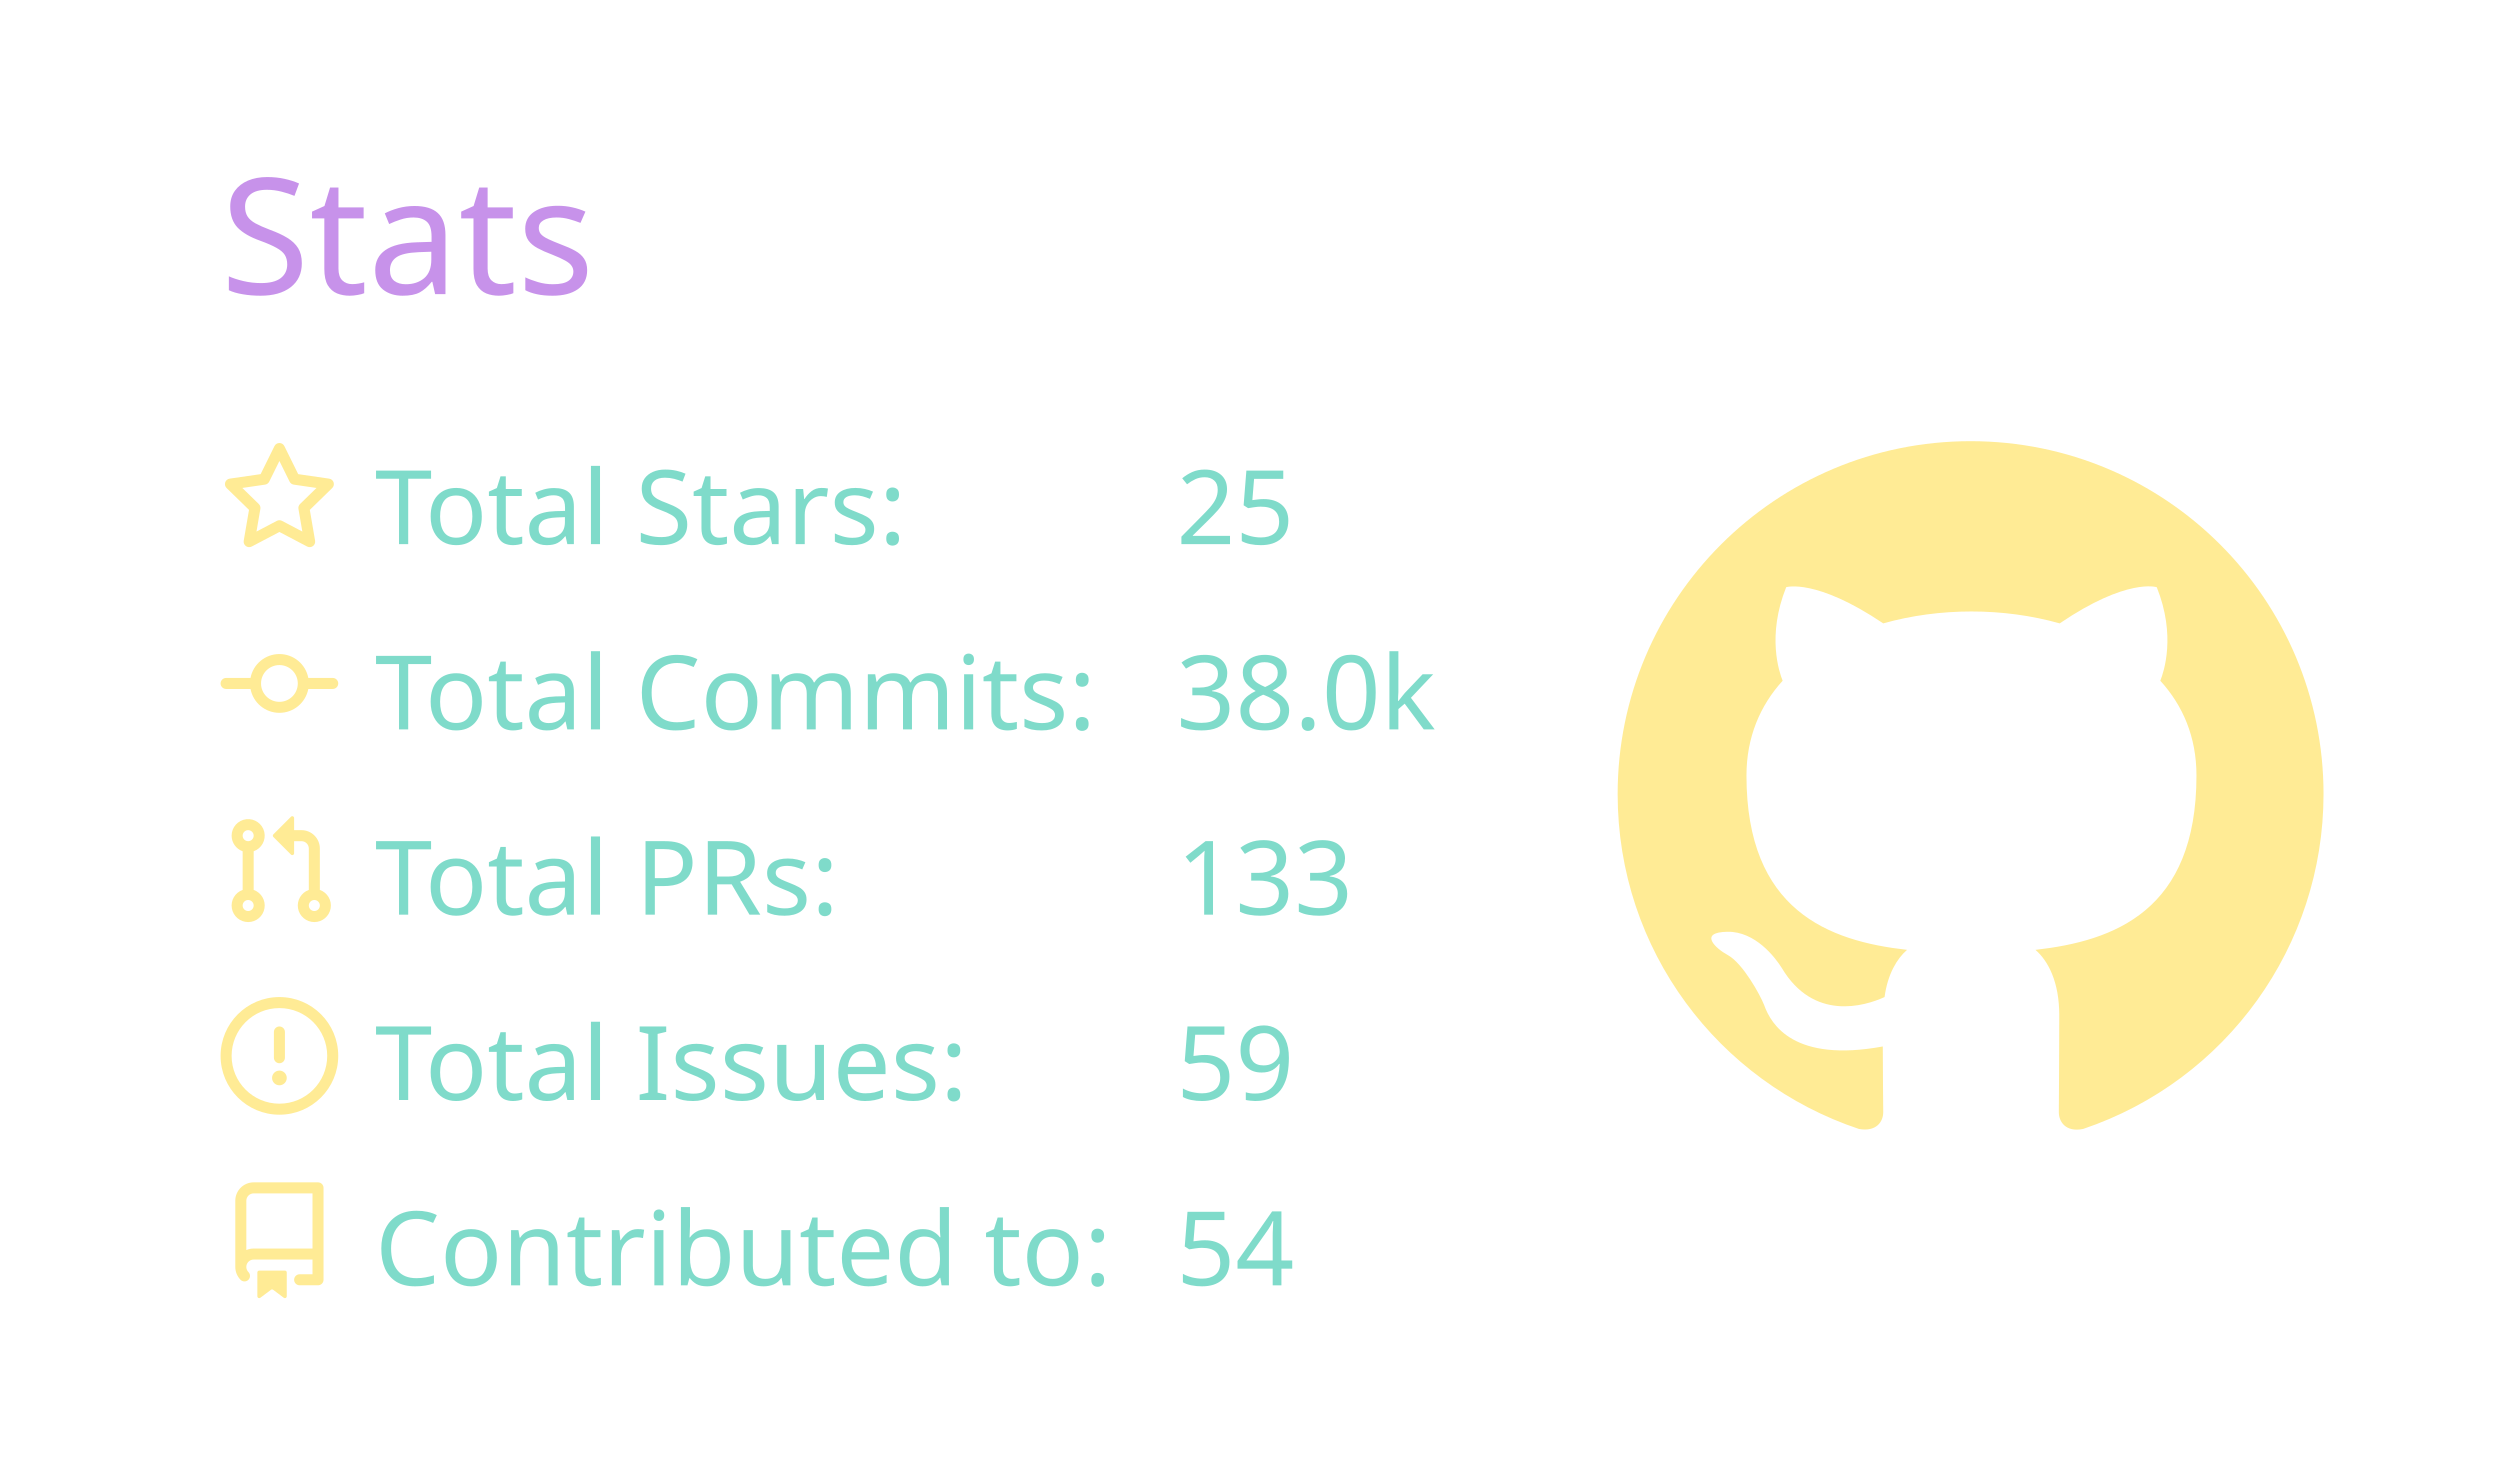
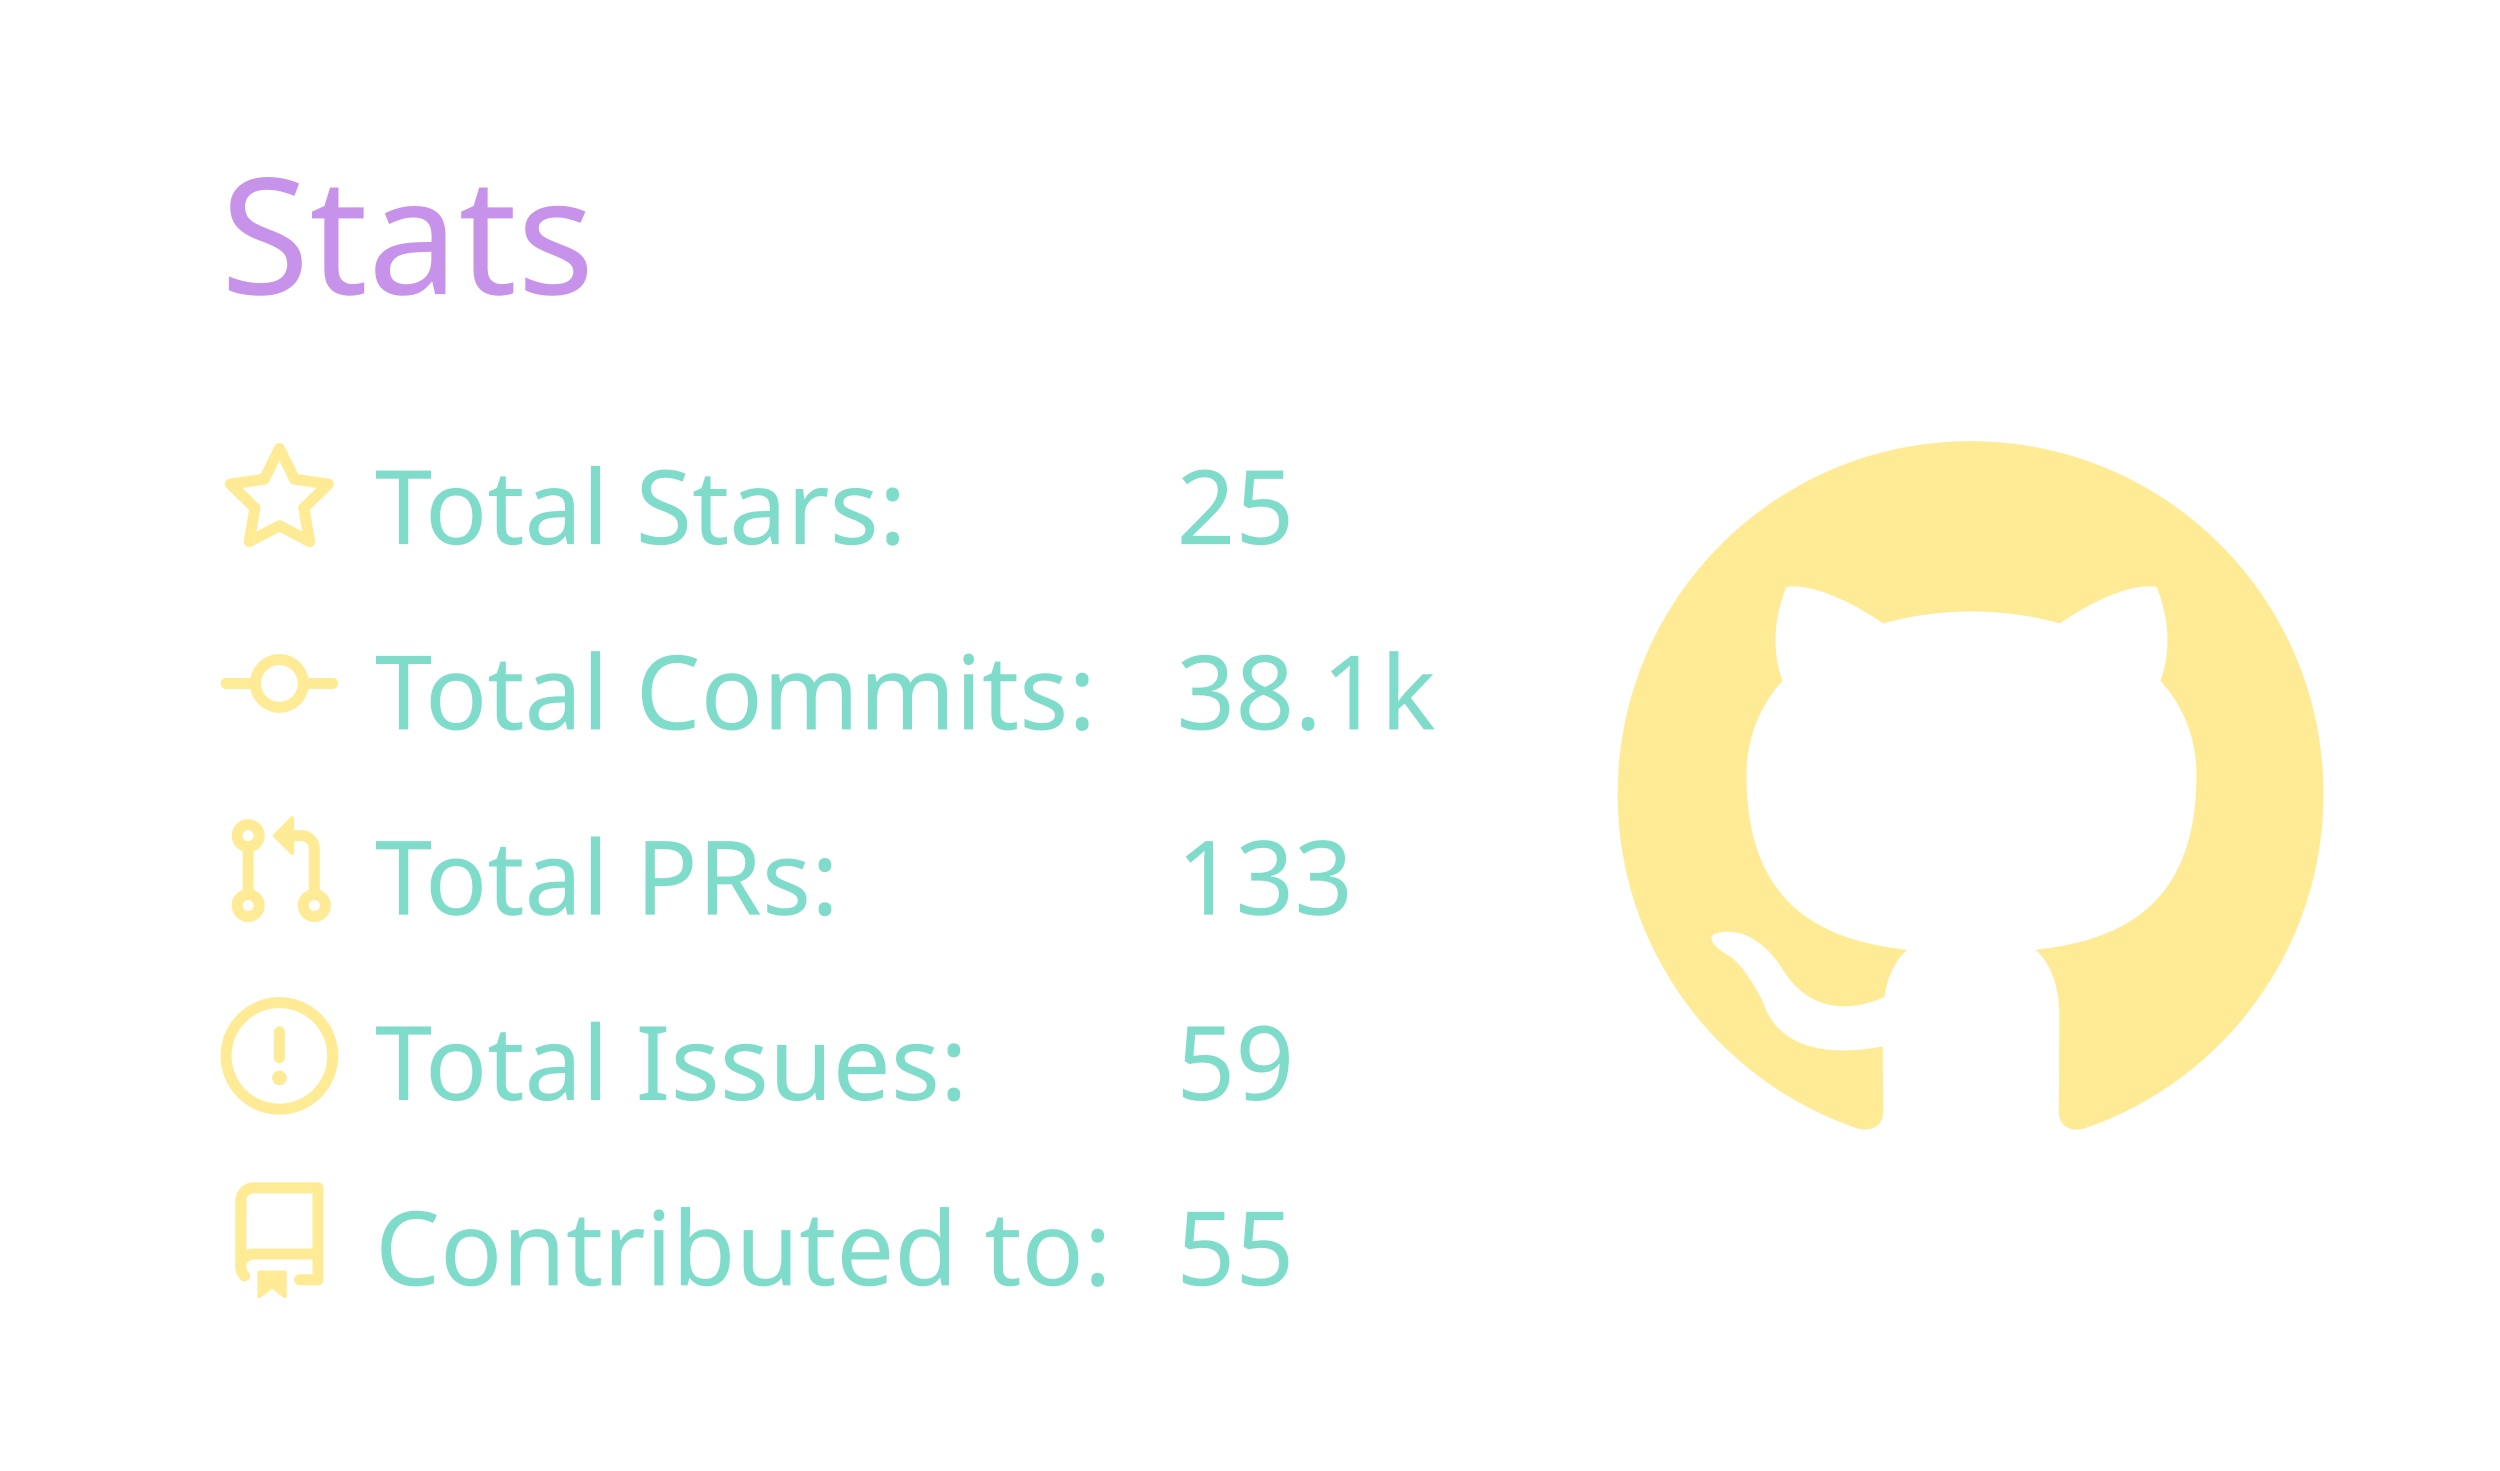
<svg xmlns="http://www.w3.org/2000/svg" width="340" height="200" viewBox="0 0 340 200">
  <style>* {
          font-family: 'Segoe UI', Ubuntu, "Helvetica Neue", Sans-Serif
        }</style>
  <g class="gpsc-root">
    <rect x="1" y="1" rx="5" ry="5" height="99%" width="99.412%" stroke="#000000" stroke-width="1" fill="#ffffff00" stroke-opacity="0" />
    <text x="30" y="40" class="gpsc-item" style="--gpsc-i: 0; font-size: 22px; fill: #c792ea;">Stats</text>
    <g transform="translate(0,40)">
      <g transform="translate(30,20)">
        <g class="gpsc-item" style="--gpsc-i: 0;">
          <g transform="translate(0,0)" width="14" height="14" fill="#ffeb95">
            <path fill-rule="evenodd" d="M8 .25a.75.75 0 01.673.418l1.882 3.815 4.21.612a.75.75 0 01.416 1.279l-3.046 2.97.719 4.192a.75.75 0 01-1.088.791L8 12.347l-3.766 1.98a.75.75 0 01-1.088-.79l.72-4.194L.818 6.374a.75.75 0 01.416-1.28l4.21-.611L7.327.668A.75.75 0 018 .25zm0 2.445L6.615 5.5a.75.75 0 01-.564.41l-3.097.45 2.24 2.184a.75.75 0 01.216.664l-.528 3.084 2.769-1.456a.75.75 0 01.698 0l2.77 1.456-.53-3.084a.75.75 0 01.216-.664l2.24-2.183-3.096-.45a.75.75 0 01-.564-.41L8 2.694v.001z" />
          </g>
        </g>
        <g class="gpsc-item" style="--gpsc-i: 1;">
          <g transform="translate(0,25.2)" width="14" height="14" fill="#ffeb95">
            <path fill-rule="evenodd" d="M10.5 7.75a2.5 2.5 0 11-5 0 2.5 2.5 0 015 0zm1.43.75a4.002 4.002 0 01-7.86 0H.75a.75.75 0 110-1.5h3.32a4.001 4.001 0 017.86 0h3.32a.75.75 0 110 1.5h-3.32z" />
          </g>
        </g>
        <g class="gpsc-item" style="--gpsc-i: 2;">
          <g transform="translate(0,50.4)" width="14" height="14" fill="#ffeb95">
            <path fill-rule="evenodd" d="M7.177 3.073L9.573.677A.25.25 0 0110 .854v4.792a.25.25 0 01-.427.177L7.177 3.427a.25.25 0 010-.354zM3.75 2.5a.75.75 0 100 1.5.75.75 0 000-1.5zm-2.25.75a2.25 2.25 0 113 2.122v5.256a2.251 2.251 0 11-1.5 0V5.372A2.25 2.25 0 011.5 3.25zM11 2.5h-1V4h1a1 1 0 011 1v5.628a2.251 2.251 0 101.5 0V5A2.5 2.5 0 0011 2.5zm1 10.25a.75.75 0 111.5 0 .75.75 0 01-1.5 0zM3.75 12a.75.75 0 100 1.5.75.75 0 000-1.5z" />
          </g>
        </g>
        <g class="gpsc-item" style="--gpsc-i: 3;">
          <g transform="translate(0,75.6)" width="14" height="14" fill="#ffeb95">
            <path fill-rule="evenodd" d="M8 1.5a6.5 6.5 0 100 13 6.5 6.5 0 000-13zM0 8a8 8 0 1116 0A8 8 0 010 8zm9 3a1 1 0 11-2 0 1 1 0 012 0zm-.25-6.25a.75.75 0 00-1.5 0v3.5a.75.75 0 001.5 0v-3.5z" />
          </g>
        </g>
        <g class="gpsc-item" style="--gpsc-i: 4;">
          <g transform="translate(0,100.8)" width="14" height="14" fill="#ffeb95">
            <path fill-rule="evenodd" d="M2 2.5A2.5 2.5 0 014.5 0h8.75a.75.75 0 01.75.75v12.5a.75.75 0 01-.75.75h-2.5a.75.75 0 110-1.5h1.75v-2h-8a1 1 0 00-.714 1.7.75.75 0 01-1.072 1.05A2.495 2.495 0 012 11.5v-9zm10.5-1V9h-8c-.356 0-.694.074-1 .208V2.5a1 1 0 011-1h8zM5 12.25v3.25a.25.25 0 00.4.2l1.45-1.087a.25.25 0 01.3 0L8.6 15.7a.25.25 0 00.4-.2v-3.25a.25.25 0 00-.25-.25h-3.5a.25.25 0 00-.25.25z" />
          </g>
        </g>
        <text x="21" y="14" class="gpsc-item" style="--gpsc-i: 0; fill: #7fdbca; font-size: 14px;">Total Stars:</text>
        <text x="21" y="39.2" class="gpsc-item" style="--gpsc-i: 1; fill: #7fdbca; font-size: 14px;">Total Commits:</text>
        <text x="21" y="64.4" class="gpsc-item" style="--gpsc-i: 2; fill: #7fdbca; font-size: 14px;">Total PRs:</text>
        <text x="21" y="89.6" class="gpsc-item" style="--gpsc-i: 3; fill: #7fdbca; font-size: 14px;">Total Issues:</text>
        <text x="21" y="114.8" class="gpsc-item" style="--gpsc-i: 4; fill: #7fdbca; font-size: 14px;">Contributed to:</text>
        <text x="130" y="14" class="gpsc-item" style="--gpsc-i: 0; fill: #7fdbca; font-size: 14px;">25</text>
-         <text x="130" y="39.2" class="gpsc-item" style="--gpsc-i: 1; fill: #7fdbca; font-size: 14px;">38.0k</text>
+         <text x="130" y="39.2" class="gpsc-item" style="--gpsc-i: 1; fill: #7fdbca; font-size: 14px;">38.1k</text>
        <text x="130" y="64.4" class="gpsc-item" style="--gpsc-i: 2; fill: #7fdbca; font-size: 14px;">133</text>
        <text x="130" y="89.6" class="gpsc-item" style="--gpsc-i: 3; fill: #7fdbca; font-size: 14px;">59</text>
-         <text x="130" y="114.8" class="gpsc-item" style="--gpsc-i: 4; fill: #7fdbca; font-size: 14px;">54</text>
+         <text x="130" y="114.8" class="gpsc-item" style="--gpsc-i: 4; fill: #7fdbca; font-size: 14px;">55</text>
      </g>
      <g transform="translate(220,20)">
        <g transform="scale(6)" style="fill: #ffeb95;">
          <path fill-rule="evenodd" d="M8 0C3.58 0 0 3.58 0 8c0 3.54 2.29 6.53 5.47 7.59.4.07.55-.17.55-.38 0-.19-.01-.82-.01-1.49-2.01.37-2.53-.49-2.69-.94-.09-.23-.48-.94-.82-1.13-.28-.15-.68-.52-.01-.53.63-.01 1.08.58 1.23.82.72 1.21 1.87.87 2.33.66.07-.52.28-.87.51-1.07-1.78-.2-3.64-.89-3.64-3.95 0-.87.31-1.59.82-2.15-.08-.2-.36-1.02.08-2.12 0 0 .67-.21 2.2.82.64-.18 1.32-.27 2-.27.68 0 1.36.09 2 .27 1.53-1.04 2.2-.82 2.2-.82.44 1.1.16 1.92.08 2.12.51.56.82 1.27.82 2.15 0 3.07-1.87 3.75-3.65 3.95.29.25.54.73.54 1.48 0 1.07-.01 1.93-.01 2.2 0 .21.15.46.55.38A8.013 8.013 0 0016 8c0-4.42-3.58-8-8-8z" />
        </g>
      </g>
    </g>
  </g>
</svg>
